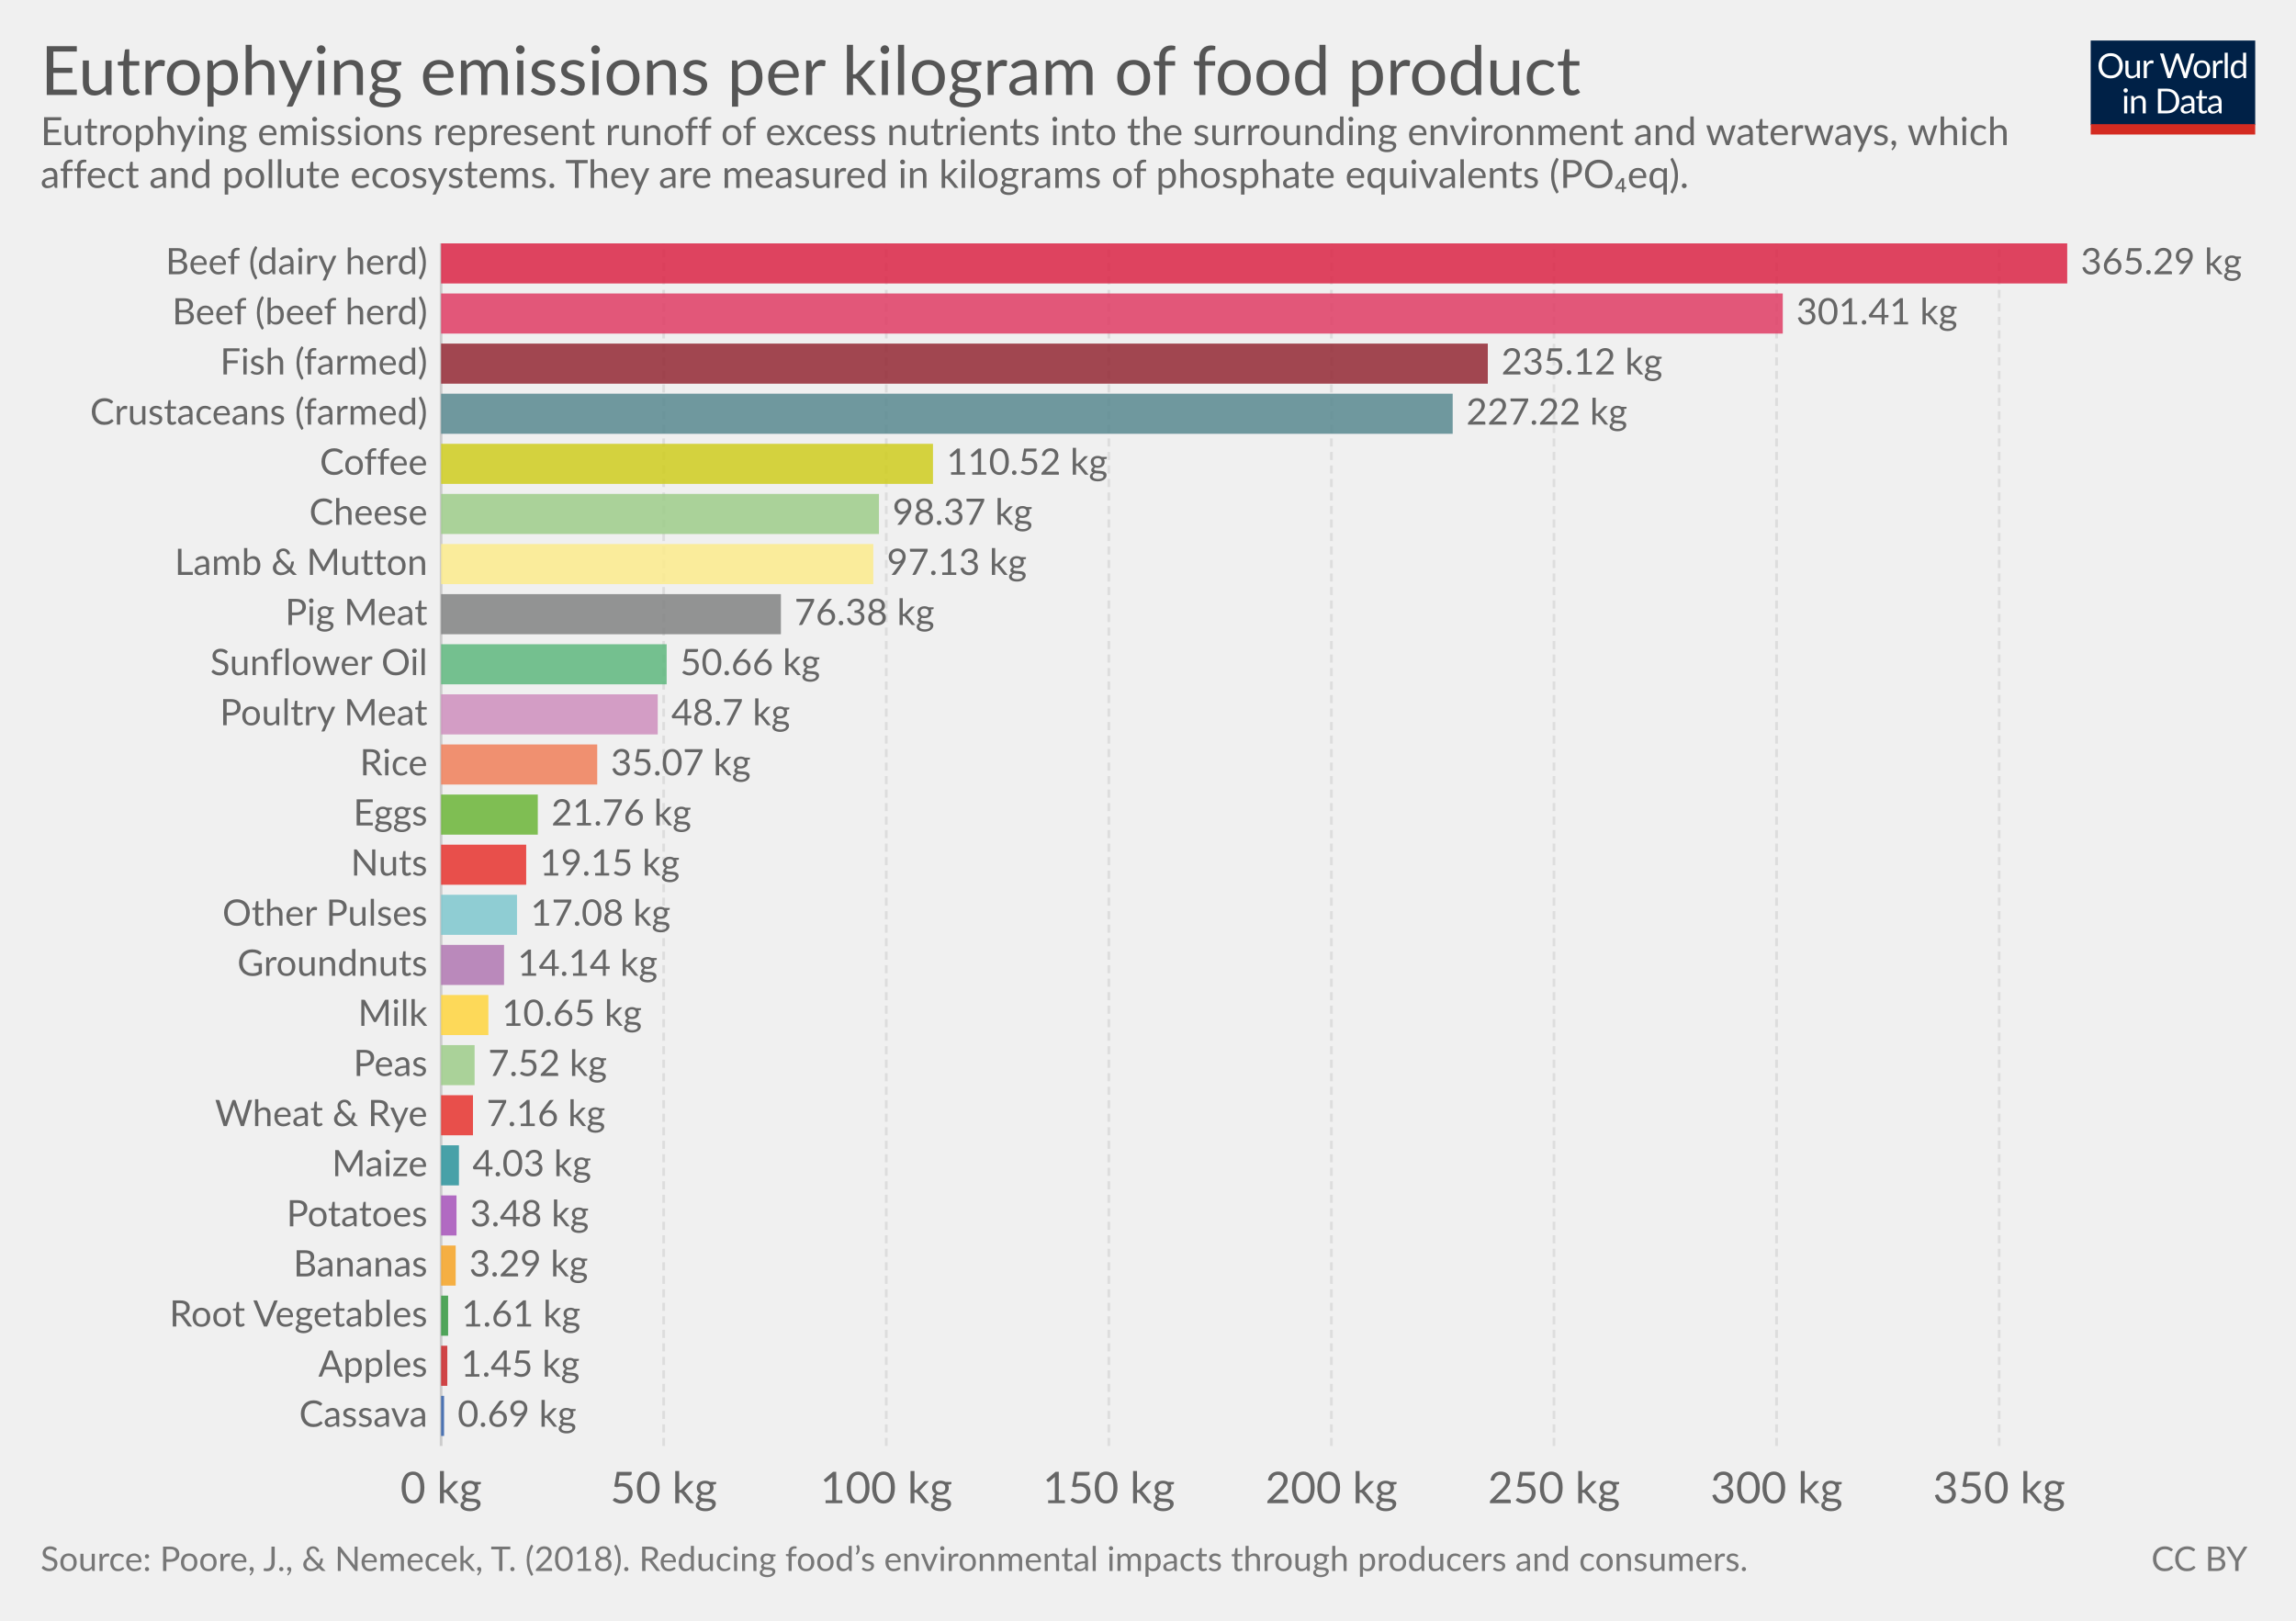
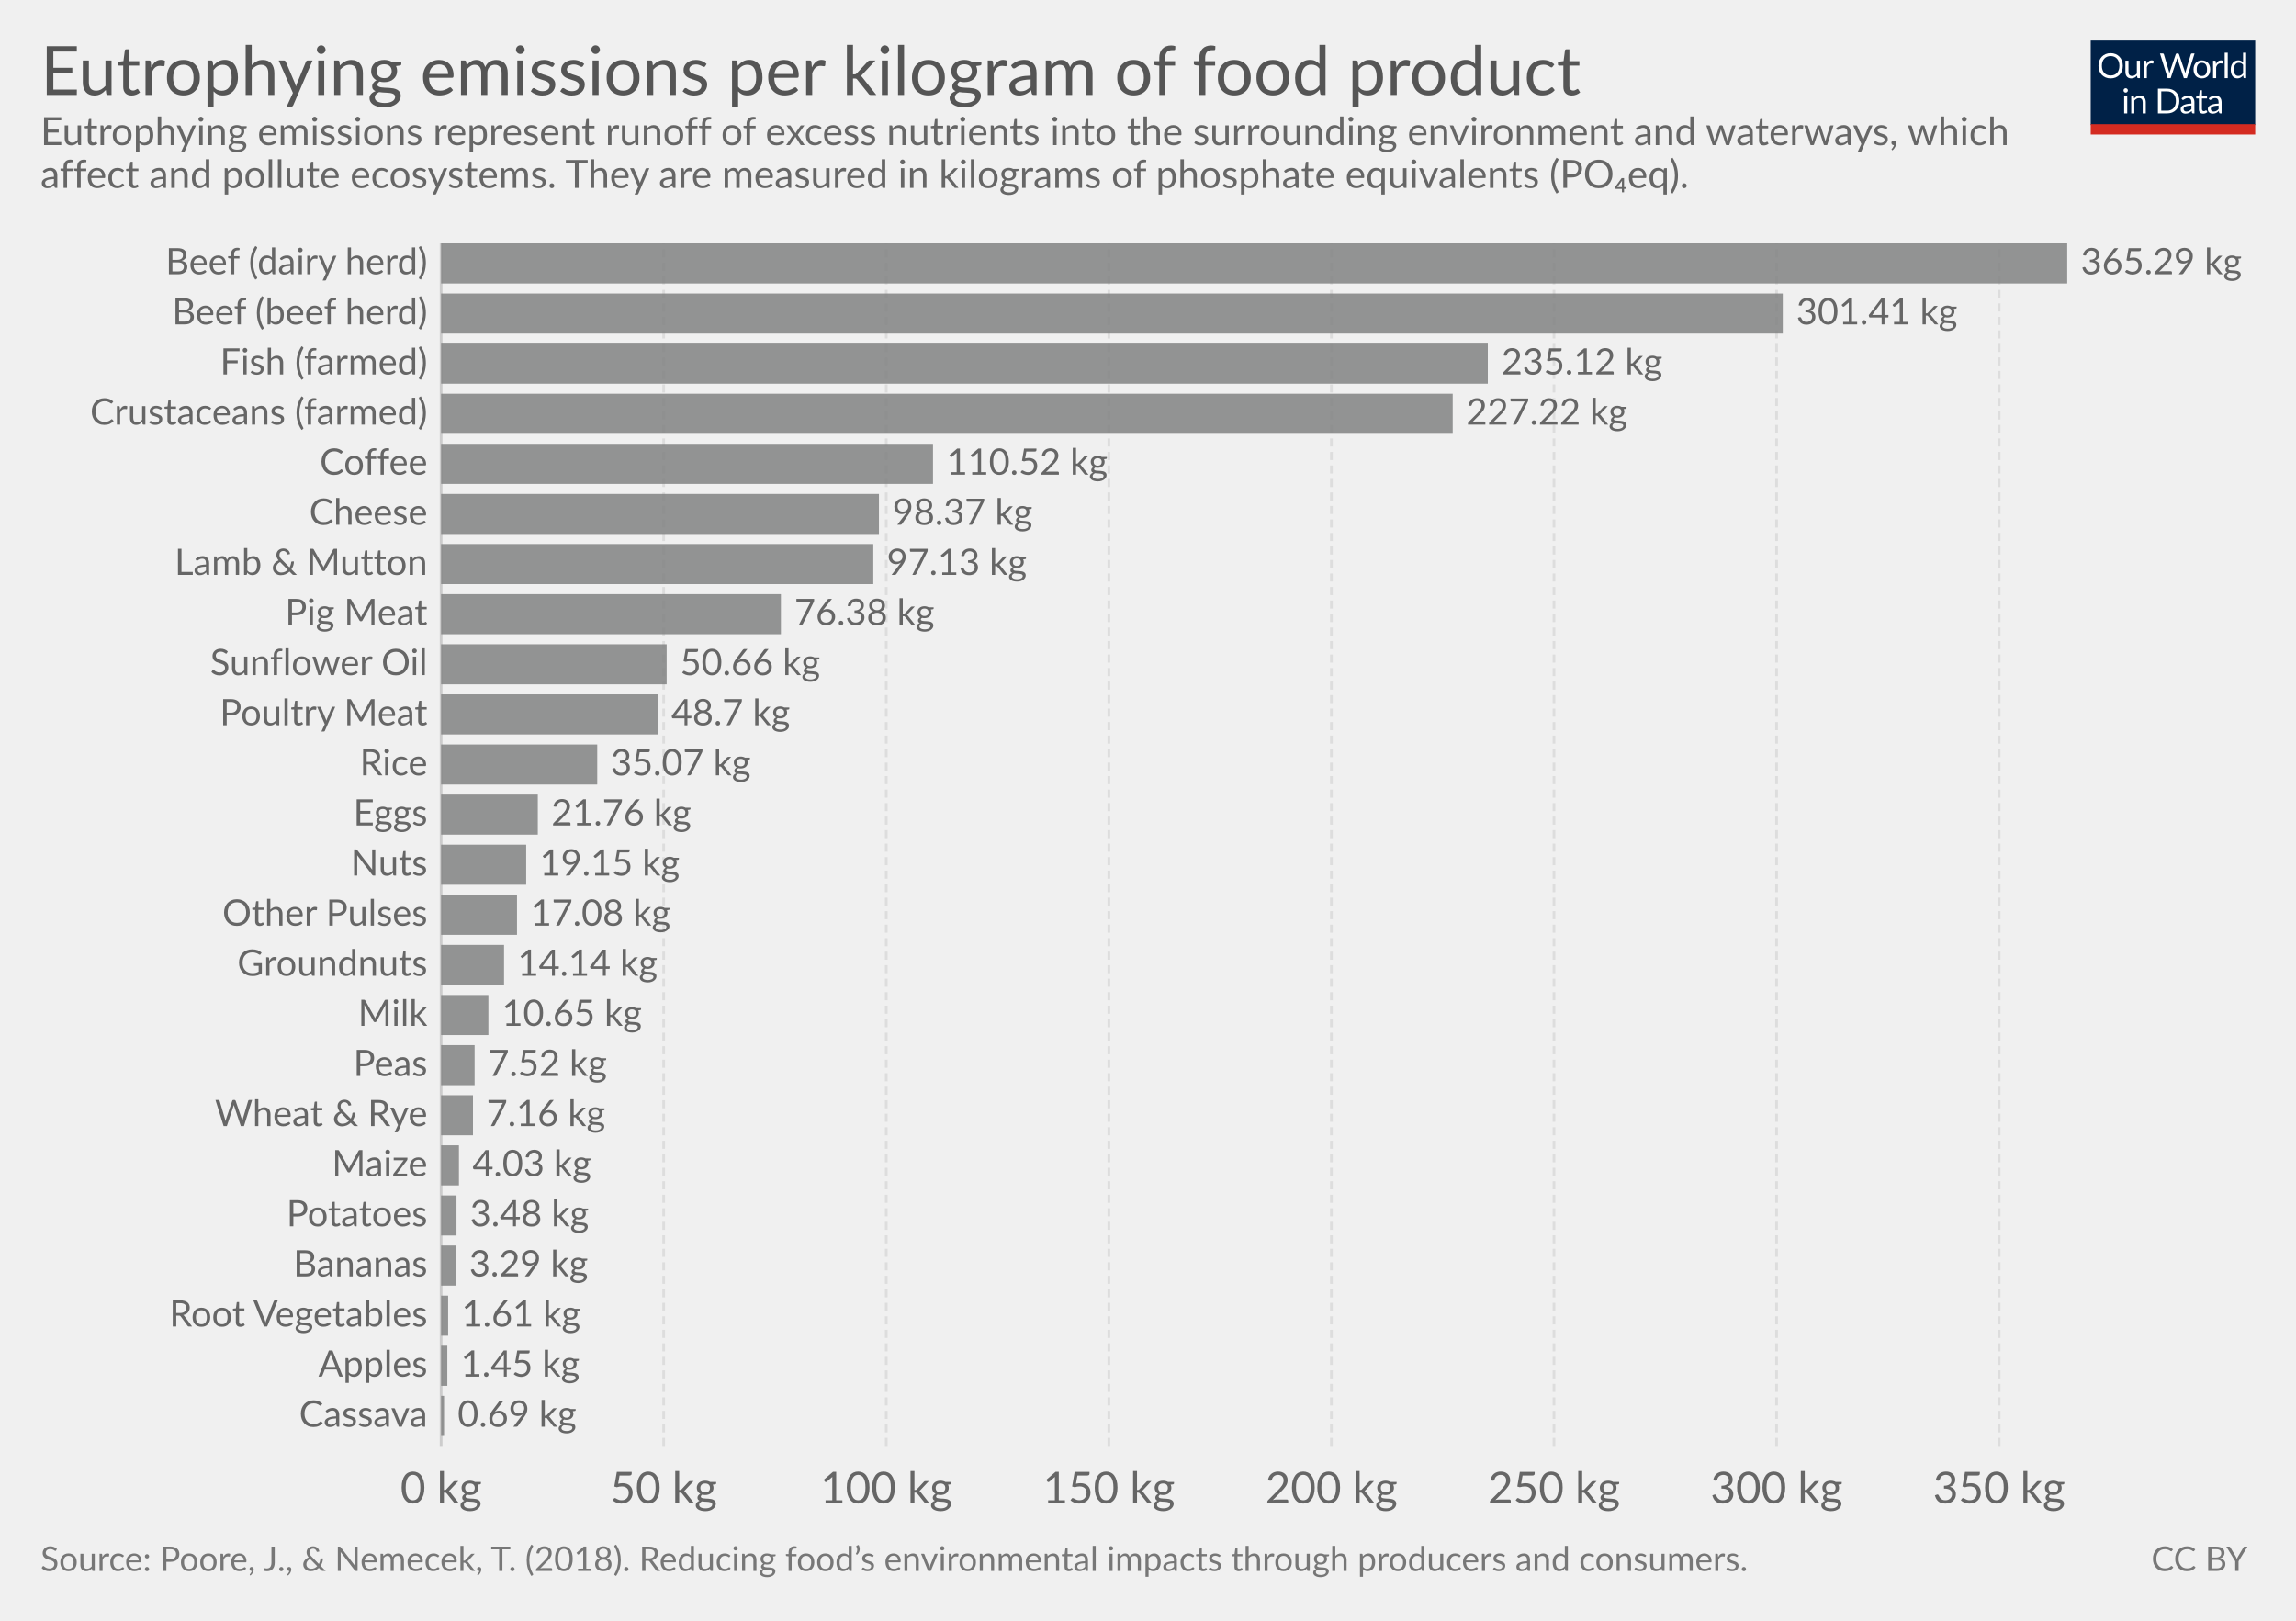
<svg xmlns="http://www.w3.org/2000/svg" version="1.1" style="font-family:Lato, 'Helvetica Neue', Helvetica, Arial, sans-serif;font-size:18px;background-color:white;text-rendering:optimizeLegibility;-webkit-font-smoothing:antialiased" width="850" height="600">
  <g class="HeaderView">
    <g transform="translate(774, 15) scale(0.29)">
      <svg width="210" height="120" viewBox="0 0 210 120" fill="none">
        <g clip-path="url(#clip0)">
          <path d="M0 0H210V107.89H0V0Z" fill="#002147" />
          <path d="M40.979 32.248C40.979 34.609 40.605 36.78 39.857 38.76C39.109 40.725 38.053 42.419 36.689 43.842C35.325 45.265 33.682 46.372 31.761 47.164C29.854 47.941 27.742 48.33 25.425 48.33C23.107 48.33 20.995 47.941 19.089 47.164C17.182 46.372 15.547 45.265 14.183 43.842C12.819 42.419 11.763 40.725 11.015 38.76C10.267 36.78 9.893 34.609 9.893 32.248C9.893 29.887 10.267 27.723 11.015 25.758C11.763 23.778 12.819 22.077 14.183 20.654C15.547 19.217 17.182 18.102 19.089 17.31C20.995 16.518 23.107 16.122 25.425 16.122C27.742 16.122 29.854 16.518 31.761 17.31C33.682 18.102 35.325 19.217 36.689 20.654C38.053 22.077 39.109 23.778 39.857 25.758C40.605 27.723 40.979 29.887 40.979 32.248ZM36.601 32.248C36.601 30.312 36.337 28.574 35.809 27.034C35.281 25.494 34.533 24.196 33.565 23.14C32.597 22.069 31.423 21.248 30.045 20.676C28.666 20.104 27.126 19.818 25.425 19.818C23.738 19.818 22.205 20.104 20.827 20.676C19.448 21.248 18.267 22.069 17.285 23.14C16.317 24.196 15.569 25.494 15.041 27.034C14.513 28.574 14.249 30.312 14.249 32.248C14.249 34.184 14.513 35.922 15.041 37.462C15.569 38.987 16.317 40.285 17.285 41.356C18.267 42.412 19.448 43.226 20.827 43.798C22.205 44.355 23.738 44.634 25.425 44.634C27.126 44.634 28.666 44.355 30.045 43.798C31.423 43.226 32.597 42.412 33.565 41.356C34.533 40.285 35.281 38.987 35.809 37.462C36.337 35.922 36.601 34.184 36.601 32.248ZM62.823 25.714V48H60.491C59.934 48 59.582 47.729 59.435 47.186L59.127 44.788C58.159 45.859 57.074 46.724 55.871 47.384C54.669 48.029 53.29 48.352 51.735 48.352C50.518 48.352 49.44 48.154 48.501 47.758C47.577 47.347 46.8 46.775 46.169 46.042C45.539 45.309 45.062 44.421 44.739 43.38C44.431 42.339 44.277 41.187 44.277 39.926V25.714H48.193V39.926C48.193 41.613 48.575 42.918 49.337 43.842C50.115 44.766 51.295 45.228 52.879 45.228C54.038 45.228 55.116 44.957 56.113 44.414C57.125 43.857 58.057 43.094 58.907 42.126V25.714H62.823ZM71.43 30.18C72.135 28.655 73 27.467 74.027 26.616C75.053 25.751 76.307 25.318 77.789 25.318C78.258 25.318 78.705 25.369 79.131 25.472C79.571 25.575 79.959 25.736 80.297 25.956L80.011 28.882C79.923 29.249 79.703 29.432 79.351 29.432C79.145 29.432 78.845 29.388 78.449 29.3C78.053 29.212 77.605 29.168 77.107 29.168C76.403 29.168 75.772 29.271 75.215 29.476C74.672 29.681 74.181 29.989 73.741 30.4C73.315 30.796 72.927 31.295 72.575 31.896C72.237 32.483 71.929 33.157 71.651 33.92V48H67.713V25.714H69.957C70.382 25.714 70.675 25.795 70.837 25.956C70.998 26.117 71.108 26.396 71.167 26.792L71.43 30.18ZM132.589 16.474L122.755 48H118.927L110.941 23.954C110.867 23.719 110.794 23.47 110.721 23.206C110.662 22.942 110.596 22.663 110.523 22.37C110.449 22.663 110.376 22.942 110.303 23.206C110.23 23.47 110.156 23.719 110.083 23.954L102.053 48H98.225L88.391 16.474H91.933C92.314 16.474 92.629 16.569 92.879 16.76C93.143 16.951 93.311 17.193 93.385 17.486L99.897 39.398C99.999 39.794 100.095 40.219 100.183 40.674C100.285 41.129 100.381 41.613 100.469 42.126C100.571 41.613 100.674 41.129 100.777 40.674C100.894 40.205 101.019 39.779 101.151 39.398L108.565 17.486C108.653 17.237 108.821 17.009 109.071 16.804C109.335 16.584 109.65 16.474 110.017 16.474H111.249C111.63 16.474 111.938 16.569 112.173 16.76C112.407 16.951 112.583 17.193 112.701 17.486L120.093 39.398C120.225 39.779 120.342 40.19 120.445 40.63C120.562 41.07 120.672 41.532 120.775 42.016C120.848 41.532 120.929 41.07 121.017 40.63C121.105 40.19 121.2 39.779 121.303 39.398L127.837 17.486C127.91 17.222 128.072 16.987 128.321 16.782C128.585 16.577 128.9 16.474 129.267 16.474H132.589ZM141.94 25.362C143.568 25.362 145.034 25.633 146.34 26.176C147.645 26.719 148.76 27.489 149.684 28.486C150.608 29.483 151.312 30.693 151.796 32.116C152.294 33.524 152.544 35.101 152.544 36.846C152.544 38.606 152.294 40.19 151.796 41.598C151.312 43.006 150.608 44.209 149.684 45.206C148.76 46.203 147.645 46.973 146.34 47.516C145.034 48.044 143.568 48.308 141.94 48.308C140.297 48.308 138.816 48.044 137.496 47.516C136.19 46.973 135.076 46.203 134.152 45.206C133.228 44.209 132.516 43.006 132.018 41.598C131.534 40.19 131.292 38.606 131.292 36.846C131.292 35.101 131.534 33.524 132.018 32.116C132.516 30.693 133.228 29.483 134.152 28.486C135.076 27.489 136.19 26.719 137.496 26.176C138.816 25.633 140.297 25.362 141.94 25.362ZM141.94 45.25C144.14 45.25 145.782 44.517 146.868 43.05C147.953 41.569 148.496 39.508 148.496 36.868C148.496 34.213 147.953 32.145 146.868 30.664C145.782 29.183 144.14 28.442 141.94 28.442C140.825 28.442 139.85 28.633 139.014 29.014C138.192 29.395 137.503 29.945 136.946 30.664C136.403 31.383 135.992 32.27 135.714 33.326C135.45 34.367 135.318 35.548 135.318 36.868C135.318 39.508 135.86 41.569 136.946 43.05C138.046 44.517 139.71 45.25 141.94 45.25ZM159.908 30.18C160.612 28.655 161.478 27.467 162.504 26.616C163.531 25.751 164.785 25.318 166.266 25.318C166.736 25.318 167.183 25.369 167.608 25.472C168.048 25.575 168.437 25.736 168.774 25.956L168.488 28.882C168.4 29.249 168.18 29.432 167.828 29.432C167.623 29.432 167.322 29.388 166.926 29.3C166.53 29.212 166.083 29.168 165.584 29.168C164.88 29.168 164.25 29.271 163.692 29.476C163.15 29.681 162.658 29.989 162.218 30.4C161.793 30.796 161.404 31.295 161.052 31.896C160.715 32.483 160.407 33.157 160.128 33.92V48H156.19V25.714H158.434C158.86 25.714 159.153 25.795 159.314 25.956C159.476 26.117 159.586 26.396 159.644 26.792L159.908 30.18ZM174.946 15.594V48H171.03V15.594H174.946ZM194.496 31.016C193.763 30.033 192.971 29.351 192.12 28.97C191.269 28.574 190.316 28.376 189.26 28.376C187.192 28.376 185.601 29.117 184.486 30.598C183.371 32.079 182.814 34.191 182.814 36.934C182.814 38.386 182.939 39.633 183.188 40.674C183.437 41.701 183.804 42.551 184.288 43.226C184.772 43.886 185.366 44.37 186.07 44.678C186.774 44.986 187.573 45.14 188.468 45.14C189.759 45.14 190.881 44.847 191.834 44.26C192.802 43.673 193.689 42.845 194.496 41.774V31.016ZM198.412 15.594V48H196.08C195.523 48 195.171 47.729 195.024 47.186L194.672 44.48C193.719 45.624 192.633 46.548 191.416 47.252C190.199 47.956 188.791 48.308 187.192 48.308C185.916 48.308 184.757 48.066 183.716 47.582C182.675 47.083 181.787 46.357 181.054 45.404C180.321 44.451 179.756 43.263 179.36 41.84C178.964 40.417 178.766 38.782 178.766 36.934C178.766 35.291 178.986 33.766 179.426 32.358C179.866 30.935 180.497 29.703 181.318 28.662C182.139 27.621 183.144 26.807 184.332 26.22C185.535 25.619 186.884 25.318 188.38 25.318C189.744 25.318 190.91 25.553 191.878 26.022C192.861 26.477 193.733 27.115 194.496 27.936V15.594H198.412ZM46.614 70.714V93H42.698V70.714H46.614ZM47.45 63.718C47.45 64.099 47.369 64.459 47.208 64.796C47.061 65.119 46.856 65.412 46.592 65.676C46.343 65.925 46.042 66.123 45.69 66.27C45.352 66.417 44.993 66.49 44.612 66.49C44.23 66.49 43.871 66.417 43.534 66.27C43.211 66.123 42.925 65.925 42.676 65.676C42.426 65.412 42.228 65.119 42.082 64.796C41.935 64.459 41.862 64.099 41.862 63.718C41.862 63.337 41.935 62.977 42.082 62.64C42.228 62.288 42.426 61.987 42.676 61.738C42.925 61.474 43.211 61.269 43.534 61.122C43.871 60.975 44.23 60.902 44.612 60.902C44.993 60.902 45.352 60.975 45.69 61.122C46.042 61.269 46.343 61.474 46.592 61.738C46.856 61.987 47.061 62.288 47.208 62.64C47.369 62.977 47.45 63.337 47.45 63.718ZM55.424 73.948C55.908 73.405 56.422 72.914 56.964 72.474C57.507 72.034 58.079 71.66 58.68 71.352C59.296 71.029 59.941 70.787 60.616 70.626C61.306 70.45 62.046 70.362 62.838 70.362C64.055 70.362 65.126 70.567 66.05 70.978C66.989 71.374 67.766 71.946 68.382 72.694C69.013 73.427 69.49 74.315 69.812 75.356C70.135 76.397 70.296 77.549 70.296 78.81V93H66.358V78.81C66.358 77.123 65.969 75.818 65.192 74.894C64.43 73.955 63.264 73.486 61.694 73.486C60.535 73.486 59.45 73.765 58.438 74.322C57.441 74.879 56.517 75.635 55.666 76.588V93H51.728V70.714H54.082C54.639 70.714 54.984 70.985 55.116 71.528L55.424 73.948ZM113.129 77.248C113.129 79.609 112.755 81.758 112.007 83.694C111.259 85.63 110.203 87.287 108.839 88.666C107.475 90.045 105.832 91.115 103.911 91.878C102.004 92.626 99.892 93 97.575 93H85.805V61.474H97.575C99.892 61.474 102.004 61.855 103.911 62.618C105.832 63.366 107.475 64.437 108.839 65.83C110.203 67.209 111.259 68.866 112.007 70.802C112.755 72.738 113.129 74.887 113.129 77.248ZM108.751 77.248C108.751 75.312 108.487 73.581 107.959 72.056C107.431 70.531 106.683 69.24 105.715 68.184C104.747 67.128 103.574 66.321 102.195 65.764C100.816 65.207 99.276 64.928 97.575 64.928H90.073V89.546H97.575C99.276 89.546 100.816 89.267 102.195 88.71C103.574 88.153 104.747 87.353 105.715 86.312C106.683 85.256 107.431 83.965 107.959 82.44C108.487 80.915 108.751 79.184 108.751 77.248ZM128.553 82.968C126.749 83.027 125.209 83.173 123.933 83.408C122.672 83.628 121.638 83.921 120.831 84.288C120.039 84.655 119.46 85.087 119.093 85.586C118.741 86.085 118.565 86.642 118.565 87.258C118.565 87.845 118.661 88.351 118.851 88.776C119.042 89.201 119.299 89.553 119.621 89.832C119.959 90.096 120.347 90.294 120.787 90.426C121.242 90.543 121.726 90.602 122.239 90.602C122.929 90.602 123.559 90.536 124.131 90.404C124.703 90.257 125.239 90.052 125.737 89.788C126.251 89.524 126.735 89.209 127.189 88.842C127.659 88.475 128.113 88.057 128.553 87.588V82.968ZM115.903 73.86C117.135 72.672 118.463 71.785 119.885 71.198C121.308 70.611 122.885 70.318 124.615 70.318C125.862 70.318 126.969 70.523 127.937 70.934C128.905 71.345 129.719 71.917 130.379 72.65C131.039 73.383 131.538 74.271 131.875 75.312C132.213 76.353 132.381 77.497 132.381 78.744V93H130.643C130.262 93 129.969 92.941 129.763 92.824C129.558 92.692 129.397 92.443 129.279 92.076L128.839 89.964C128.253 90.507 127.681 90.991 127.123 91.416C126.566 91.827 125.979 92.179 125.363 92.472C124.747 92.751 124.087 92.963 123.383 93.11C122.694 93.271 121.924 93.352 121.073 93.352C120.208 93.352 119.394 93.235 118.631 93C117.869 92.751 117.201 92.384 116.629 91.9C116.072 91.416 115.625 90.807 115.287 90.074C114.965 89.326 114.803 88.446 114.803 87.434C114.803 86.554 115.045 85.711 115.529 84.904C116.013 84.083 116.798 83.357 117.883 82.726C118.969 82.095 120.384 81.582 122.129 81.186C123.875 80.775 126.016 80.541 128.553 80.482V78.744C128.553 77.013 128.179 75.708 127.431 74.828C126.683 73.933 125.591 73.486 124.153 73.486C123.185 73.486 122.371 73.611 121.711 73.86C121.066 74.095 120.501 74.366 120.017 74.674C119.548 74.967 119.137 75.239 118.785 75.488C118.448 75.723 118.111 75.84 117.773 75.84C117.509 75.84 117.282 75.774 117.091 75.642C116.901 75.495 116.739 75.319 116.607 75.114L115.903 73.86ZM143.568 93.352C141.808 93.352 140.451 92.861 139.498 91.878C138.559 90.895 138.09 89.48 138.09 87.632V73.992H135.406C135.171 73.992 134.973 73.926 134.812 73.794C134.65 73.647 134.57 73.427 134.57 73.134V71.572L138.222 71.11L139.124 64.224C139.168 64.004 139.263 63.828 139.41 63.696C139.571 63.549 139.776 63.476 140.026 63.476H142.006V71.154H148.452V73.992H142.006V87.368C142.006 88.307 142.233 89.003 142.688 89.458C143.142 89.913 143.729 90.14 144.448 90.14C144.858 90.14 145.21 90.089 145.504 89.986C145.812 89.869 146.076 89.744 146.296 89.612C146.516 89.48 146.699 89.363 146.846 89.26C147.007 89.143 147.146 89.084 147.264 89.084C147.469 89.084 147.652 89.209 147.814 89.458L148.958 91.328C148.283 91.959 147.469 92.457 146.516 92.824C145.562 93.176 144.58 93.352 143.568 93.352ZM163.253 82.968C161.449 83.027 159.909 83.173 158.633 83.408C157.372 83.628 156.338 83.921 155.531 84.288C154.739 84.655 154.16 85.087 153.793 85.586C153.441 86.085 153.265 86.642 153.265 87.258C153.265 87.845 153.36 88.351 153.551 88.776C153.742 89.201 153.998 89.553 154.321 89.832C154.658 90.096 155.047 90.294 155.487 90.426C155.942 90.543 156.426 90.602 156.939 90.602C157.628 90.602 158.259 90.536 158.831 90.404C159.403 90.257 159.938 90.052 160.437 89.788C160.95 89.524 161.434 89.209 161.889 88.842C162.358 88.475 162.813 88.057 163.253 87.588V82.968ZM150.603 73.86C151.835 72.672 153.162 71.785 154.585 71.198C156.008 70.611 157.584 70.318 159.315 70.318C160.562 70.318 161.669 70.523 162.637 70.934C163.605 71.345 164.419 71.917 165.079 72.65C165.739 73.383 166.238 74.271 166.575 75.312C166.912 76.353 167.081 77.497 167.081 78.744V93H165.343C164.962 93 164.668 92.941 164.463 92.824C164.258 92.692 164.096 92.443 163.979 92.076L163.539 89.964C162.952 90.507 162.38 90.991 161.823 91.416C161.266 91.827 160.679 92.179 160.063 92.472C159.447 92.751 158.787 92.963 158.083 93.11C157.394 93.271 156.624 93.352 155.773 93.352C154.908 93.352 154.094 93.235 153.331 93C152.568 92.751 151.901 92.384 151.329 91.9C150.772 91.416 150.324 90.807 149.987 90.074C149.664 89.326 149.503 88.446 149.503 87.434C149.503 86.554 149.745 85.711 150.229 84.904C150.713 84.083 151.498 83.357 152.583 82.726C153.668 82.095 155.084 81.582 156.829 81.186C158.574 80.775 160.716 80.541 163.253 80.482V78.744C163.253 77.013 162.879 75.708 162.131 74.828C161.383 73.933 160.29 73.486 158.853 73.486C157.885 73.486 157.071 73.611 156.411 73.86C155.766 74.095 155.201 74.366 154.717 74.674C154.248 74.967 153.837 75.239 153.485 75.488C153.148 75.723 152.81 75.84 152.473 75.84C152.209 75.84 151.982 75.774 151.791 75.642C151.6 75.495 151.439 75.319 151.307 75.114L150.603 73.86Z" fill="white" />
          <rect y="106.789" width="210" height="13.211" fill="#D42B21" />
        </g>
        <defs>
          <clipPath id="clip0">
            <rect width="210" height="120" fill="white" />
          </clipPath>
        </defs>
      </svg>
    </g>
    <a href="https://ourworldindata.org/grapher/eutrophying-emissions-per-kg-poore" target="_blank">
      <text font-size="25.20" x="15.0" y="35.2" fill="#555">
        <tspan x="15" y="35.16">Eutrophying emissions per kilogram of food product</tspan>
      </text>
    </a>
    <text font-size="14.40" x="15.0" y="53.7" fill="#666">
      <tspan x="15" y="53.72">Eutrophying emissions represent runoff of excess nutrients into the surrounding environment and waterways, which</tspan>
      <tspan x="15" y="69.56">affect and pollute ecosystems. They are measured in kilograms of phosphate equivalents (PO₄eq).</tspan>
    </text>
  </g>
  <g class="DiscreteBarChart">
    <rect x="15" y="90.1" width="810" height="466.4" opacity="0" fill="rgba(255,255,255,0)" />
    <g class="HorizontalAxis">
      <text x="163.3" y="556.5" fill="#666" text-anchor="middle" font-size="16.2">0 kg</text>
      <text x="245.7" y="556.5" fill="#666" text-anchor="middle" font-size="16.2">50 kg</text>
      <text x="328.1" y="556.5" fill="#666" text-anchor="middle" font-size="16.2">100 kg</text>
      <text x="410.5" y="556.5" fill="#666" text-anchor="middle" font-size="16.2">150 kg</text>
      <text x="492.9" y="556.5" fill="#666" text-anchor="middle" font-size="16.2">200 kg</text>
      <text x="575.3" y="556.5" fill="#666" text-anchor="middle" font-size="16.2">250 kg</text>
      <text x="657.7" y="556.5" fill="#666" text-anchor="middle" font-size="16.2">300 kg</text>
      <text x="740.1" y="556.5" fill="#666" text-anchor="middle" font-size="16.2">350 kg</text>
    </g>
    <g class="AxisGridLines">
      <line x1="163.3" y1="535.30" x2="163.3" y2="90.10" stroke="#ccc" />
      <line x1="245.7" y1="535.30" x2="245.7" y2="90.10" stroke="#ddd" stroke-dasharray="3,2" />
      <line x1="328.1" y1="535.30" x2="328.1" y2="90.10" stroke="#ddd" stroke-dasharray="3,2" />
      <line x1="410.5" y1="535.30" x2="410.5" y2="90.10" stroke="#ddd" stroke-dasharray="3,2" />
      <line x1="492.9" y1="535.30" x2="492.9" y2="90.10" stroke="#ddd" stroke-dasharray="3,2" />
      <line x1="575.3" y1="535.30" x2="575.3" y2="90.10" stroke="#ddd" stroke-dasharray="3,2" />
      <line x1="657.7" y1="535.30" x2="657.7" y2="90.10" stroke="#ddd" stroke-dasharray="3,2" />
      <line x1="740.1" y1="535.30" x2="740.1" y2="90.10" stroke="#ddd" stroke-dasharray="3,2" />
    </g>
    <g class="bar" transform="translate(0, 97.52)" style="transition:transform 200ms ease">
      <text x="0" y="0" transform="translate(158.257, 0)" fill="#666" dominant-baseline="middle" text-anchor="end" font-size="13.5">Beef (dairy herd)</text>
-       <rect x="0" y="0" transform="translate(163.3, -7.42)" width="602" height="14.84" fill="#db2445" opacity="0.85" style="transition:height 200ms ease" />
+       <rect x="0" y="0" transform="translate(163.3, -7.42)" width="602" height="14.84" fill="#818282" opacity="0.85" style="transition:height 200ms ease" />
      <text x="0" y="0" transform="translate(770.3, 0)" fill="#666" dominant-baseline="middle" text-anchor="start" font-size="13.5">365.29 kg</text>
    </g>
    <g class="bar" transform="translate(0, 116.07)" style="transition:transform 200ms ease">
      <text x="0" y="0" transform="translate(158.257, 0)" fill="#666" dominant-baseline="middle" text-anchor="end" font-size="13.5">Beef (beef herd)</text>
-       <rect x="0" y="0" transform="translate(163.3, -7.42)" width="496.7" height="14.84" fill="#df3c64" opacity="0.85" style="transition:height 200ms ease" />
+       <rect x="0" y="0" transform="translate(163.3, -7.42)" width="496.7" height="14.84" fill="#818282" opacity="0.85" style="transition:height 200ms ease" />
      <text x="0" y="0" transform="translate(665, 0)" fill="#666" dominant-baseline="middle" text-anchor="start" font-size="13.5">301.41 kg</text>
    </g>
    <g class="bar" transform="translate(0, 134.62)" style="transition:transform 200ms ease">
      <text x="0" y="0" transform="translate(158.257, 0)" fill="#666" dominant-baseline="middle" text-anchor="end" font-size="13.5">Fish (farmed)</text>
-       <rect x="0" y="0" transform="translate(163.3, -7.42)" width="387.5" height="14.84" fill="#932834" opacity="0.85" style="transition:height 200ms ease" />
+       <rect x="0" y="0" transform="translate(163.3, -7.42)" width="387.5" height="14.84" fill="#818282" opacity="0.85" style="transition:height 200ms ease" />
      <text x="0" y="0" transform="translate(555.8, 0)" fill="#666" dominant-baseline="middle" text-anchor="start" font-size="13.5">235.12 kg</text>
    </g>
    <g class="bar" transform="translate(0, 153.17)" style="transition:transform 200ms ease">
      <text x="0" y="0" transform="translate(158.257, 0)" fill="#666" dominant-baseline="middle" text-anchor="end" font-size="13.5">Crustaceans (farmed)</text>
-       <rect x="0" y="0" transform="translate(163.3, -7.42)" width="374.5" height="14.84" fill="#58888f" opacity="0.85" style="transition:height 200ms ease" />
+       <rect x="0" y="0" transform="translate(163.3, -7.42)" width="374.5" height="14.84" fill="#818282" opacity="0.85" style="transition:height 200ms ease" />
      <text x="0" y="0" transform="translate(542.8, 0)" fill="#666" dominant-baseline="middle" text-anchor="start" font-size="13.5">227.22 kg</text>
    </g>
    <g class="bar" transform="translate(0, 171.72)" style="transition:transform 200ms ease">
      <text x="0" y="0" transform="translate(158.257, 0)" fill="#666" dominant-baseline="middle" text-anchor="end" font-size="13.5">Coffee</text>
-       <rect x="0" y="0" transform="translate(163.3, -7.42)" width="182.1" height="14.84" fill="#cfcd1e" opacity="0.85" style="transition:height 200ms ease" />
+       <rect x="0" y="0" transform="translate(163.3, -7.42)" width="182.1" height="14.84" fill="#818282" opacity="0.85" style="transition:height 200ms ease" />
      <text x="0" y="0" transform="translate(350.4, 0)" fill="#666" dominant-baseline="middle" text-anchor="start" font-size="13.5">110.52 kg</text>
    </g>
    <g class="bar" transform="translate(0, 190.27)" style="transition:transform 200ms ease">
      <text x="0" y="0" transform="translate(158.257, 0)" fill="#666" dominant-baseline="middle" text-anchor="end" font-size="13.5">Cheese</text>
-       <rect x="0" y="0" transform="translate(163.3, -7.42)" width="162.1" height="14.84" fill="#9ecc8a" opacity="0.85" style="transition:height 200ms ease" />
+       <rect x="0" y="0" transform="translate(163.3, -7.42)" width="162.1" height="14.84" fill="#818282" opacity="0.85" style="transition:height 200ms ease" />
      <text x="0" y="0" transform="translate(330.4, 0)" fill="#666" dominant-baseline="middle" text-anchor="start" font-size="13.5">98.37 kg</text>
    </g>
    <g class="bar" transform="translate(0, 208.82)" style="transition:transform 200ms ease">
      <text x="0" y="0" transform="translate(158.257, 0)" fill="#666" dominant-baseline="middle" text-anchor="end" font-size="13.5">Lamb &amp; Mutton</text>
-       <rect x="0" y="0" transform="translate(163.3, -7.42)" width="160" height="14.84" fill="#fceb8c" opacity="0.85" style="transition:height 200ms ease" />
+       <rect x="0" y="0" transform="translate(163.3, -7.42)" width="160" height="14.84" fill="#818282" opacity="0.85" style="transition:height 200ms ease" />
      <text x="0" y="0" transform="translate(328.3, 0)" fill="#666" dominant-baseline="middle" text-anchor="start" font-size="13.5">97.13 kg</text>
    </g>
    <g class="bar" transform="translate(0, 227.37)" style="transition:transform 200ms ease">
      <text x="0" y="0" transform="translate(158.257, 0)" fill="#666" dominant-baseline="middle" text-anchor="end" font-size="13.5">Pig Meat</text>
      <rect x="0" y="0" transform="translate(163.3, -7.42)" width="125.8" height="14.84" fill="#818282" opacity="0.85" style="transition:height 200ms ease" />
      <text x="0" y="0" transform="translate(294.1, 0)" fill="#666" dominant-baseline="middle" text-anchor="start" font-size="13.5">76.38 kg</text>
    </g>
    <g class="bar" transform="translate(0, 245.92)" style="transition:transform 200ms ease">
      <text x="0" y="0" transform="translate(158.257, 0)" fill="#666" dominant-baseline="middle" text-anchor="end" font-size="13.5">Sunflower Oil</text>
-       <rect x="0" y="0" transform="translate(163.3, -7.42)" width="83.5" height="14.84" fill="#5eb77e" opacity="0.85" style="transition:height 200ms ease" />
+       <rect x="0" y="0" transform="translate(163.3, -7.42)" width="83.5" height="14.84" fill="#818282" opacity="0.85" style="transition:height 200ms ease" />
      <text x="0" y="0" transform="translate(251.8, 0)" fill="#666" dominant-baseline="middle" text-anchor="start" font-size="13.5">50.66 kg</text>
    </g>
    <g class="bar" transform="translate(0, 264.47)" style="transition:transform 200ms ease">
      <text x="0" y="0" transform="translate(158.257, 0)" fill="#666" dominant-baseline="middle" text-anchor="end" font-size="13.5">Poultry Meat</text>
-       <rect x="0" y="0" transform="translate(163.3, -7.42)" width="80.2" height="14.84" fill="#ce8ebd" opacity="0.85" style="transition:height 200ms ease" />
+       <rect x="0" y="0" transform="translate(163.3, -7.42)" width="80.2" height="14.84" fill="#818282" opacity="0.85" style="transition:height 200ms ease" />
      <text x="0" y="0" transform="translate(248.5, 0)" fill="#666" dominant-baseline="middle" text-anchor="start" font-size="13.5">48.7 kg</text>
    </g>
    <g class="bar" transform="translate(0, 283.02)" style="transition:transform 200ms ease">
      <text x="0" y="0" transform="translate(158.257, 0)" fill="#666" dominant-baseline="middle" text-anchor="end" font-size="13.5">Rice</text>
-       <rect x="0" y="0" transform="translate(163.3, -7.42)" width="57.8" height="14.84" fill="#f07f59" opacity="0.85" style="transition:height 200ms ease" />
+       <rect x="0" y="0" transform="translate(163.3, -7.42)" width="57.8" height="14.84" fill="#818282" opacity="0.85" style="transition:height 200ms ease" />
      <text x="0" y="0" transform="translate(226.1, 0)" fill="#666" dominant-baseline="middle" text-anchor="start" font-size="13.5">35.07 kg</text>
    </g>
    <g class="bar" transform="translate(0, 301.57)" style="transition:transform 200ms ease">
      <text x="0" y="0" transform="translate(158.257, 0)" fill="#666" dominant-baseline="middle" text-anchor="end" font-size="13.5">Eggs</text>
-       <rect x="0" y="0" transform="translate(163.3, -7.42)" width="35.8" height="14.84" fill="#6bb537" opacity="0.85" style="transition:height 200ms ease" />
+       <rect x="0" y="0" transform="translate(163.3, -7.42)" width="35.8" height="14.84" fill="#818282" opacity="0.85" style="transition:height 200ms ease" />
      <text x="0" y="0" transform="translate(204.1, 0)" fill="#666" dominant-baseline="middle" text-anchor="start" font-size="13.5">21.76 kg</text>
    </g>
    <g class="bar" transform="translate(0, 320.12)" style="transition:transform 200ms ease">
      <text x="0" y="0" transform="translate(158.257, 0)" fill="#666" dominant-baseline="middle" text-anchor="end" font-size="13.5">Nuts</text>
-       <rect x="0" y="0" transform="translate(163.3, -7.42)" width="31.5" height="14.84" fill="#e6332e" opacity="0.85" style="transition:height 200ms ease" />
+       <rect x="0" y="0" transform="translate(163.3, -7.42)" width="31.5" height="14.84" fill="#818282" opacity="0.85" style="transition:height 200ms ease" />
      <text x="0" y="0" transform="translate(199.8, 0)" fill="#666" dominant-baseline="middle" text-anchor="start" font-size="13.5">19.15 kg</text>
    </g>
    <g class="bar" transform="translate(0, 338.67)" style="transition:transform 200ms ease">
      <text x="0" y="0" transform="translate(158.257, 0)" fill="#666" dominant-baseline="middle" text-anchor="end" font-size="13.5">Other Pulses</text>
-       <rect x="0" y="0" transform="translate(163.3, -7.42)" width="28.1" height="14.84" fill="#7ec7ce" opacity="0.85" style="transition:height 200ms ease" />
+       <rect x="0" y="0" transform="translate(163.3, -7.42)" width="28.1" height="14.84" fill="#818282" opacity="0.85" style="transition:height 200ms ease" />
      <text x="0" y="0" transform="translate(196.4, 0)" fill="#666" dominant-baseline="middle" text-anchor="start" font-size="13.5">17.08 kg</text>
    </g>
    <g class="bar" transform="translate(0, 357.22)" style="transition:transform 200ms ease">
      <text x="0" y="0" transform="translate(158.257, 0)" fill="#666" dominant-baseline="middle" text-anchor="end" font-size="13.5">Groundnuts</text>
-       <rect x="0" y="0" transform="translate(163.3, -7.42)" width="23.3" height="14.84" fill="#b077b1" opacity="0.85" style="transition:height 200ms ease" />
+       <rect x="0" y="0" transform="translate(163.3, -7.42)" width="23.3" height="14.84" fill="#818282" opacity="0.85" style="transition:height 200ms ease" />
      <text x="0" y="0" transform="translate(191.6, 0)" fill="#666" dominant-baseline="middle" text-anchor="start" font-size="13.5">14.14 kg</text>
    </g>
    <g class="bar" transform="translate(0, 375.77)" style="transition:transform 200ms ease">
      <text x="0" y="0" transform="translate(158.257, 0)" fill="#666" dominant-baseline="middle" text-anchor="end" font-size="13.5">Milk</text>
-       <rect x="0" y="0" transform="translate(163.3, -7.42)" width="17.5" height="14.84" fill="#ffd53e" opacity="0.85" style="transition:height 200ms ease" />
+       <rect x="0" y="0" transform="translate(163.3, -7.42)" width="17.5" height="14.84" fill="#818282" opacity="0.85" style="transition:height 200ms ease" />
      <text x="0" y="0" transform="translate(185.8, 0)" fill="#666" dominant-baseline="middle" text-anchor="start" font-size="13.5">10.65 kg</text>
    </g>
    <g class="bar" transform="translate(0, 394.32)" style="transition:transform 200ms ease">
      <text x="0" y="0" transform="translate(158.257, 0)" fill="#666" dominant-baseline="middle" text-anchor="end" font-size="13.5">Peas</text>
-       <rect x="0" y="0" transform="translate(163.3, -7.42)" width="12.4" height="14.84" fill="#9ecc8a" opacity="0.85" style="transition:height 200ms ease" />
+       <rect x="0" y="0" transform="translate(163.3, -7.42)" width="12.4" height="14.84" fill="#818282" opacity="0.85" style="transition:height 200ms ease" />
      <text x="0" y="0" transform="translate(180.7, 0)" fill="#666" dominant-baseline="middle" text-anchor="start" font-size="13.5">7.52 kg</text>
    </g>
    <g class="bar" transform="translate(0, 412.87)" style="transition:transform 200ms ease">
      <text x="0" y="0" transform="translate(158.257, 0)" fill="#666" dominant-baseline="middle" text-anchor="end" font-size="13.5">Wheat &amp; Rye</text>
-       <rect x="0" y="0" transform="translate(163.3, -7.42)" width="11.8" height="14.84" fill="#e6332e" opacity="0.85" style="transition:height 200ms ease" />
+       <rect x="0" y="0" transform="translate(163.3, -7.42)" width="11.8" height="14.84" fill="#818282" opacity="0.85" style="transition:height 200ms ease" />
      <text x="0" y="0" transform="translate(180.1, 0)" fill="#666" dominant-baseline="middle" text-anchor="start" font-size="13.5">7.16 kg</text>
    </g>
    <g class="bar" transform="translate(0, 431.42)" style="transition:transform 200ms ease">
      <text x="0" y="0" transform="translate(158.257, 0)" fill="#666" dominant-baseline="middle" text-anchor="end" font-size="13.5">Maize</text>
-       <rect x="0" y="0" transform="translate(163.3, -7.42)" width="6.6" height="14.84" fill="#2a939b" opacity="0.85" style="transition:height 200ms ease" />
+       <rect x="0" y="0" transform="translate(163.3, -7.42)" width="6.6" height="14.84" fill="#818282" opacity="0.85" style="transition:height 200ms ease" />
      <text x="0" y="0" transform="translate(174.9, 0)" fill="#666" dominant-baseline="middle" text-anchor="start" font-size="13.5">4.03 kg</text>
    </g>
    <g class="bar" transform="translate(0, 449.97)" style="transition:transform 200ms ease">
      <text x="0" y="0" transform="translate(158.257, 0)" fill="#666" dominant-baseline="middle" text-anchor="end" font-size="13.5">Potatoes</text>
-       <rect x="0" y="0" transform="translate(163.3, -7.42)" width="5.7" height="14.84" fill="#a652ba" opacity="0.85" style="transition:height 200ms ease" />
+       <rect x="0" y="0" transform="translate(163.3, -7.42)" width="5.7" height="14.84" fill="#818282" opacity="0.85" style="transition:height 200ms ease" />
      <text x="0" y="0" transform="translate(174, 0)" fill="#666" dominant-baseline="middle" text-anchor="start" font-size="13.5">3.48 kg</text>
    </g>
    <g class="bar" transform="translate(0, 468.52)" style="transition:transform 200ms ease">
      <text x="0" y="0" transform="translate(158.257, 0)" fill="#666" dominant-baseline="middle" text-anchor="end" font-size="13.5">Bananas</text>
-       <rect x="0" y="0" transform="translate(163.3, -7.42)" width="5.4" height="14.84" fill="#f6a324" opacity="0.85" style="transition:height 200ms ease" />
+       <rect x="0" y="0" transform="translate(163.3, -7.42)" width="5.4" height="14.84" fill="#818282" opacity="0.85" style="transition:height 200ms ease" />
      <text x="0" y="0" transform="translate(173.7, 0)" fill="#666" dominant-baseline="middle" text-anchor="start" font-size="13.5">3.29 kg</text>
    </g>
    <g class="bar" transform="translate(0, 487.07)" style="transition:transform 200ms ease">
      <text x="0" y="0" transform="translate(158.257, 0)" fill="#666" dominant-baseline="middle" text-anchor="end" font-size="13.5">Root Vegetables</text>
-       <rect x="0" y="0" transform="translate(163.3, -7.42)" width="2.6" height="14.84" fill="#34983f" opacity="0.85" style="transition:height 200ms ease" />
+       <rect x="0" y="0" transform="translate(163.3, -7.42)" width="2.6" height="14.84" fill="#818282" opacity="0.85" style="transition:height 200ms ease" />
      <text x="0" y="0" transform="translate(170.9, 0)" fill="#666" dominant-baseline="middle" text-anchor="start" font-size="13.5">1.61 kg</text>
    </g>
    <g class="bar" transform="translate(0, 505.62)" style="transition:transform 200ms ease">
      <text x="0" y="0" transform="translate(158.257, 0)" fill="#666" dominant-baseline="middle" text-anchor="end" font-size="13.5">Apples</text>
-       <rect x="0" y="0" transform="translate(163.3, -7.42)" width="2.3" height="14.84" fill="#ca2628" opacity="0.85" style="transition:height 200ms ease" />
+       <rect x="0" y="0" transform="translate(163.3, -7.42)" width="2.3" height="14.84" fill="#818282" opacity="0.85" style="transition:height 200ms ease" />
      <text x="0" y="0" transform="translate(170.6, 0)" fill="#666" dominant-baseline="middle" text-anchor="start" font-size="13.5">1.45 kg</text>
    </g>
    <g class="bar" transform="translate(0, 524.17)" style="transition:transform 200ms ease">
      <text x="0" y="0" transform="translate(158.257, 0)" fill="#666" dominant-baseline="middle" text-anchor="end" font-size="13.5">Cassava</text>
-       <rect x="0" y="0" transform="translate(163.3, -7.42)" width="1.1" height="14.84" fill="#3360a9" opacity="0.85" style="transition:height 200ms ease" />
+       <rect x="0" y="0" transform="translate(163.3, -7.42)" width="1.1" height="14.84" fill="#818282" opacity="0.85" style="transition:height 200ms ease" />
      <text x="0" y="0" transform="translate(169.4, 0)" fill="#666" dominant-baseline="middle" text-anchor="start" font-size="13.5">0.69 kg</text>
    </g>
  </g>
  <g class="SourcesFooter" style="fill:#777">
    <g class="clickable" style="fill:#777">
      <text font-size="12.60" x="15.0" y="581.6">
        <tspan x="15" y="581.58">Source: Poore, J., &amp; Nemecek, T. (2018). Reducing food’s environmental impacts through producers and consumers.</tspan>
      </text>
    </g>
    <text font-size="12.60" x="796.4" y="581.6">
      <tspan x="796.444" y="581.58">
        <a style="fill: #777;" class="cclogo" href="http://creativecommons.org/licenses/by/4.0/deed.en_US" target="_blank">CC BY</a>
      </tspan>
    </text>
  </g>
</svg>
